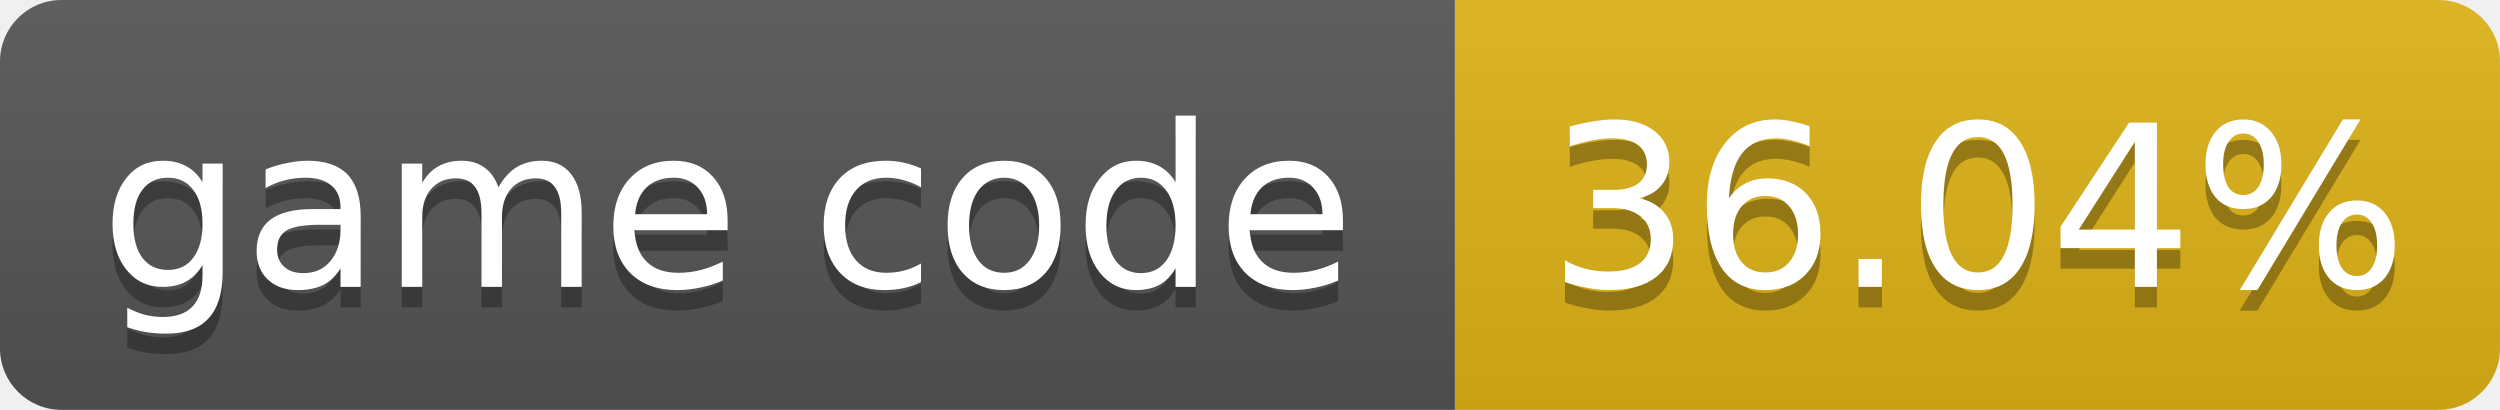
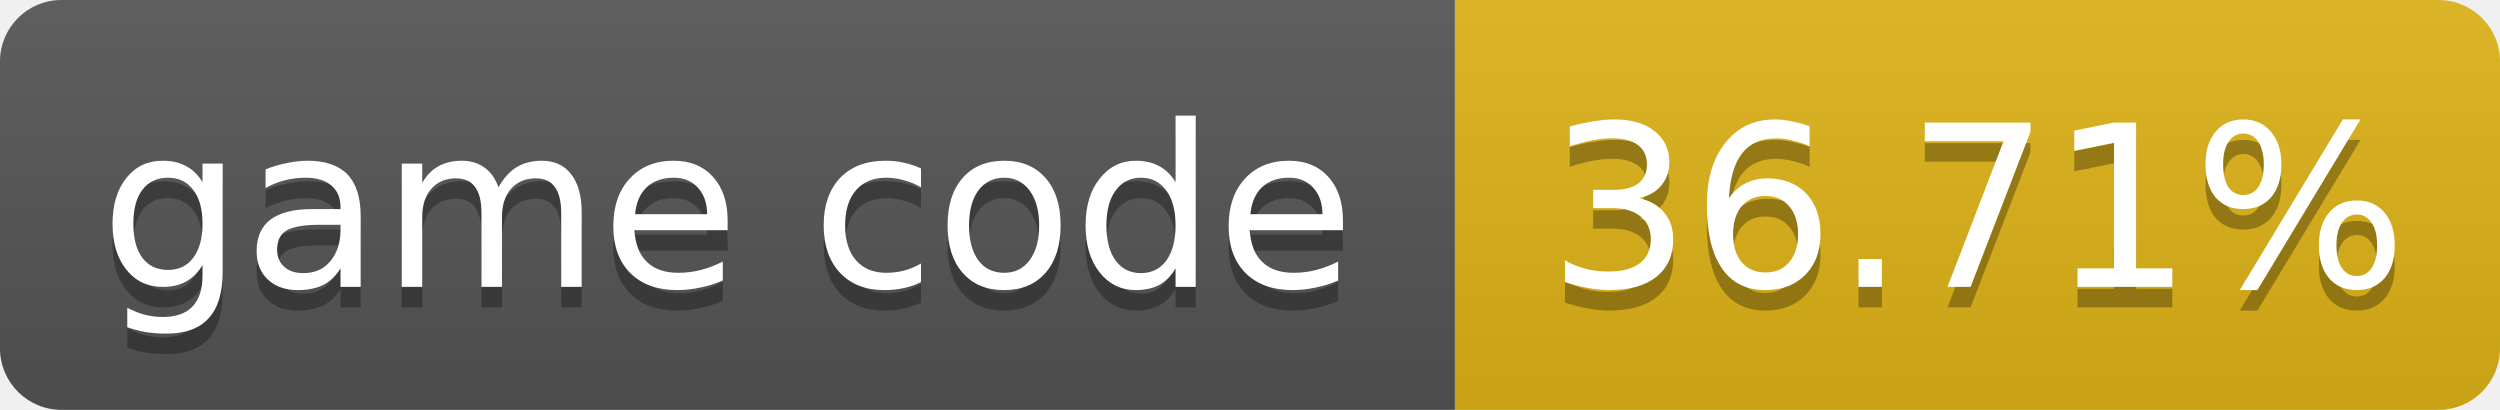
- <svg xmlns="http://www.w3.org/2000/svg" width="122" height="20" role="img" aria-label="game code: 36.04%">
+ <svg xmlns="http://www.w3.org/2000/svg" width="122" height="20" role="img" aria-label="game code: 36.71%">
  <linearGradient id="s" x2="0" y2="100%">
    <stop offset="0" stop-color="#bbb" stop-opacity=".1" />
    <stop offset="1" stop-opacity=".1" />
  </linearGradient>
  <clipPath id="r">
    <rect width="122" height="20" rx="3" fill="#fff" />
  </clipPath>
  <g clip-path="url(#r)">
    <rect width="71" height="20" fill="#555" />
    <rect x="71" width="51" height="20" fill="#dfb317" />
    <rect width="122" height="20" fill="url(#s)" />
  </g>
  <g fill="#fff" text-anchor="middle" font-family="Verdana,Geneva,DejaVu Sans,sans-serif" font-size="11">
    <text x="35.5" y="15" fill="#010101" fill-opacity=".3">game code</text>
    <text x="35.5" y="14">game code</text>
-     <text x="96.5" y="15" fill="#010101" fill-opacity=".3">36.04%</text>
-     <text x="96.5" y="14">36.04%</text>
+     <text x="96.5" y="15" fill="#010101" fill-opacity=".3">36.71%</text>
+     <text x="96.5" y="14">36.71%</text>
  </g>
</svg>
